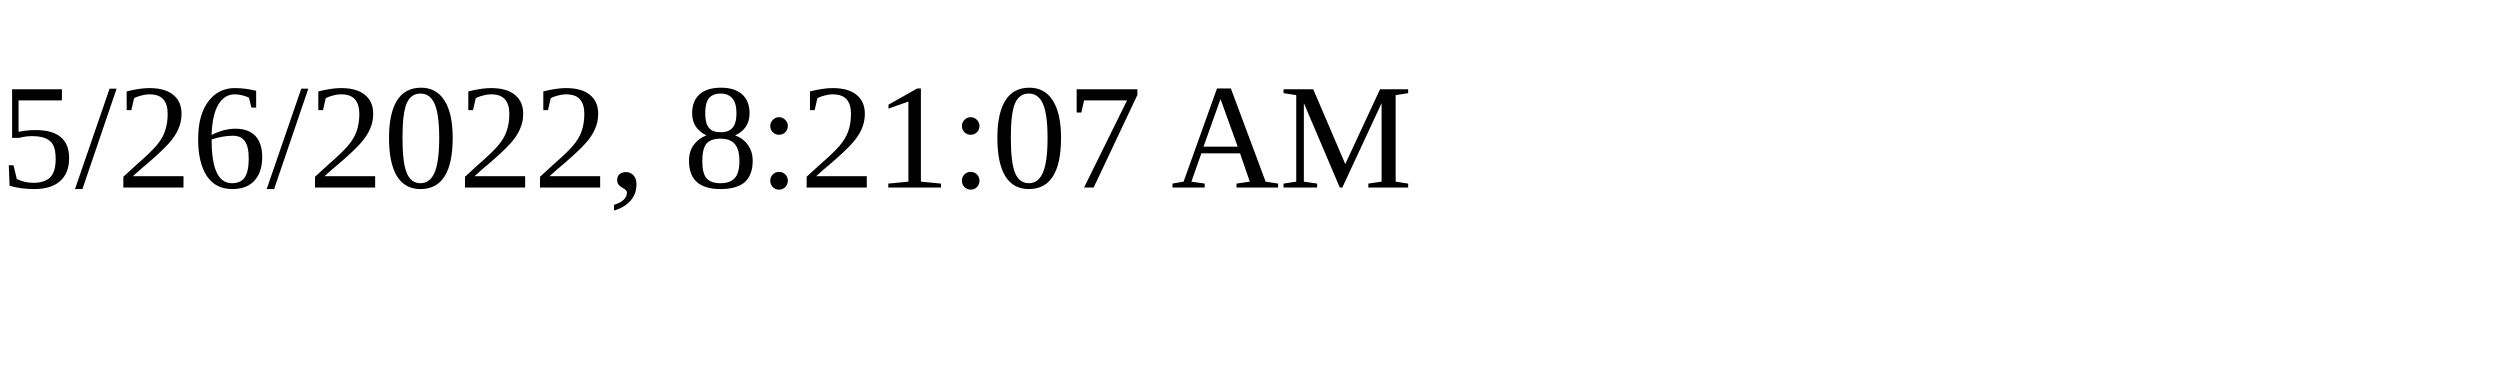
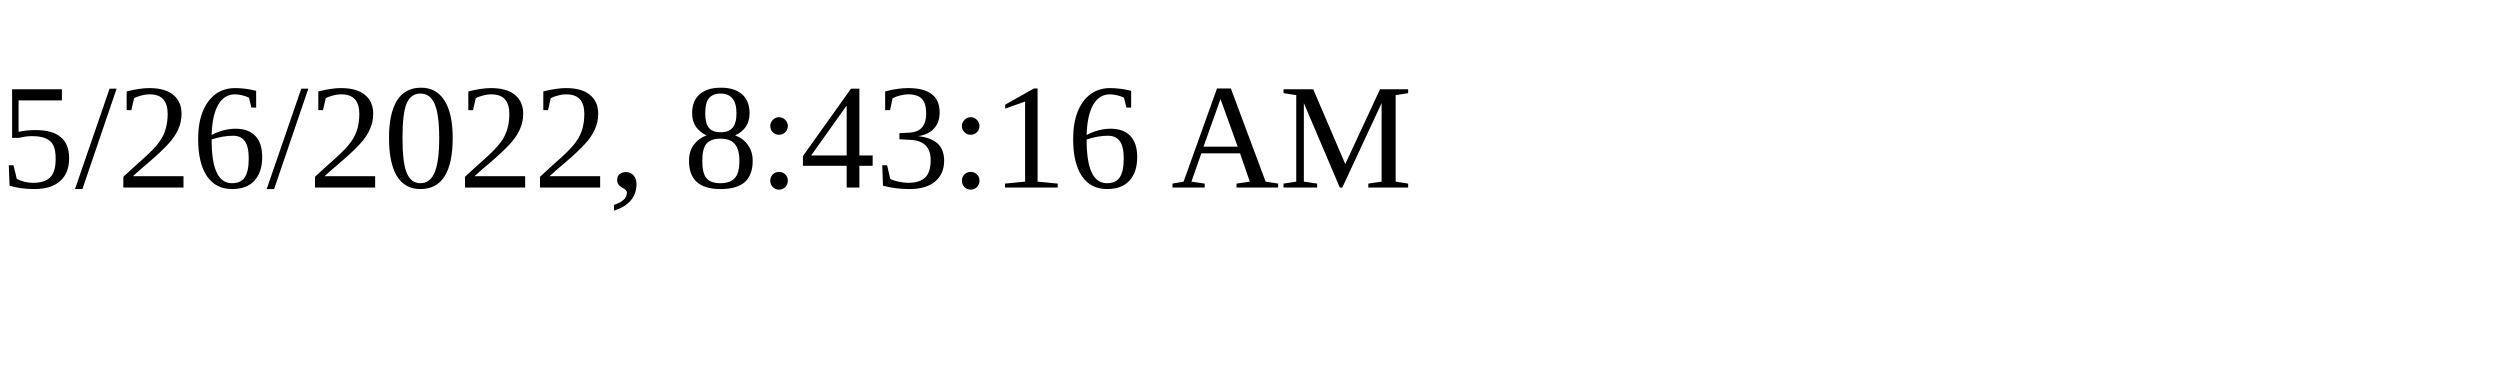
<svg xmlns="http://www.w3.org/2000/svg" height="30" width="200">
-   <text x="0" y="15">5/26/2022, 8:21:07 AM</text>
+   <text x="0" y="15">5/26/2022, 8:43:16 AM</text>
</svg>
